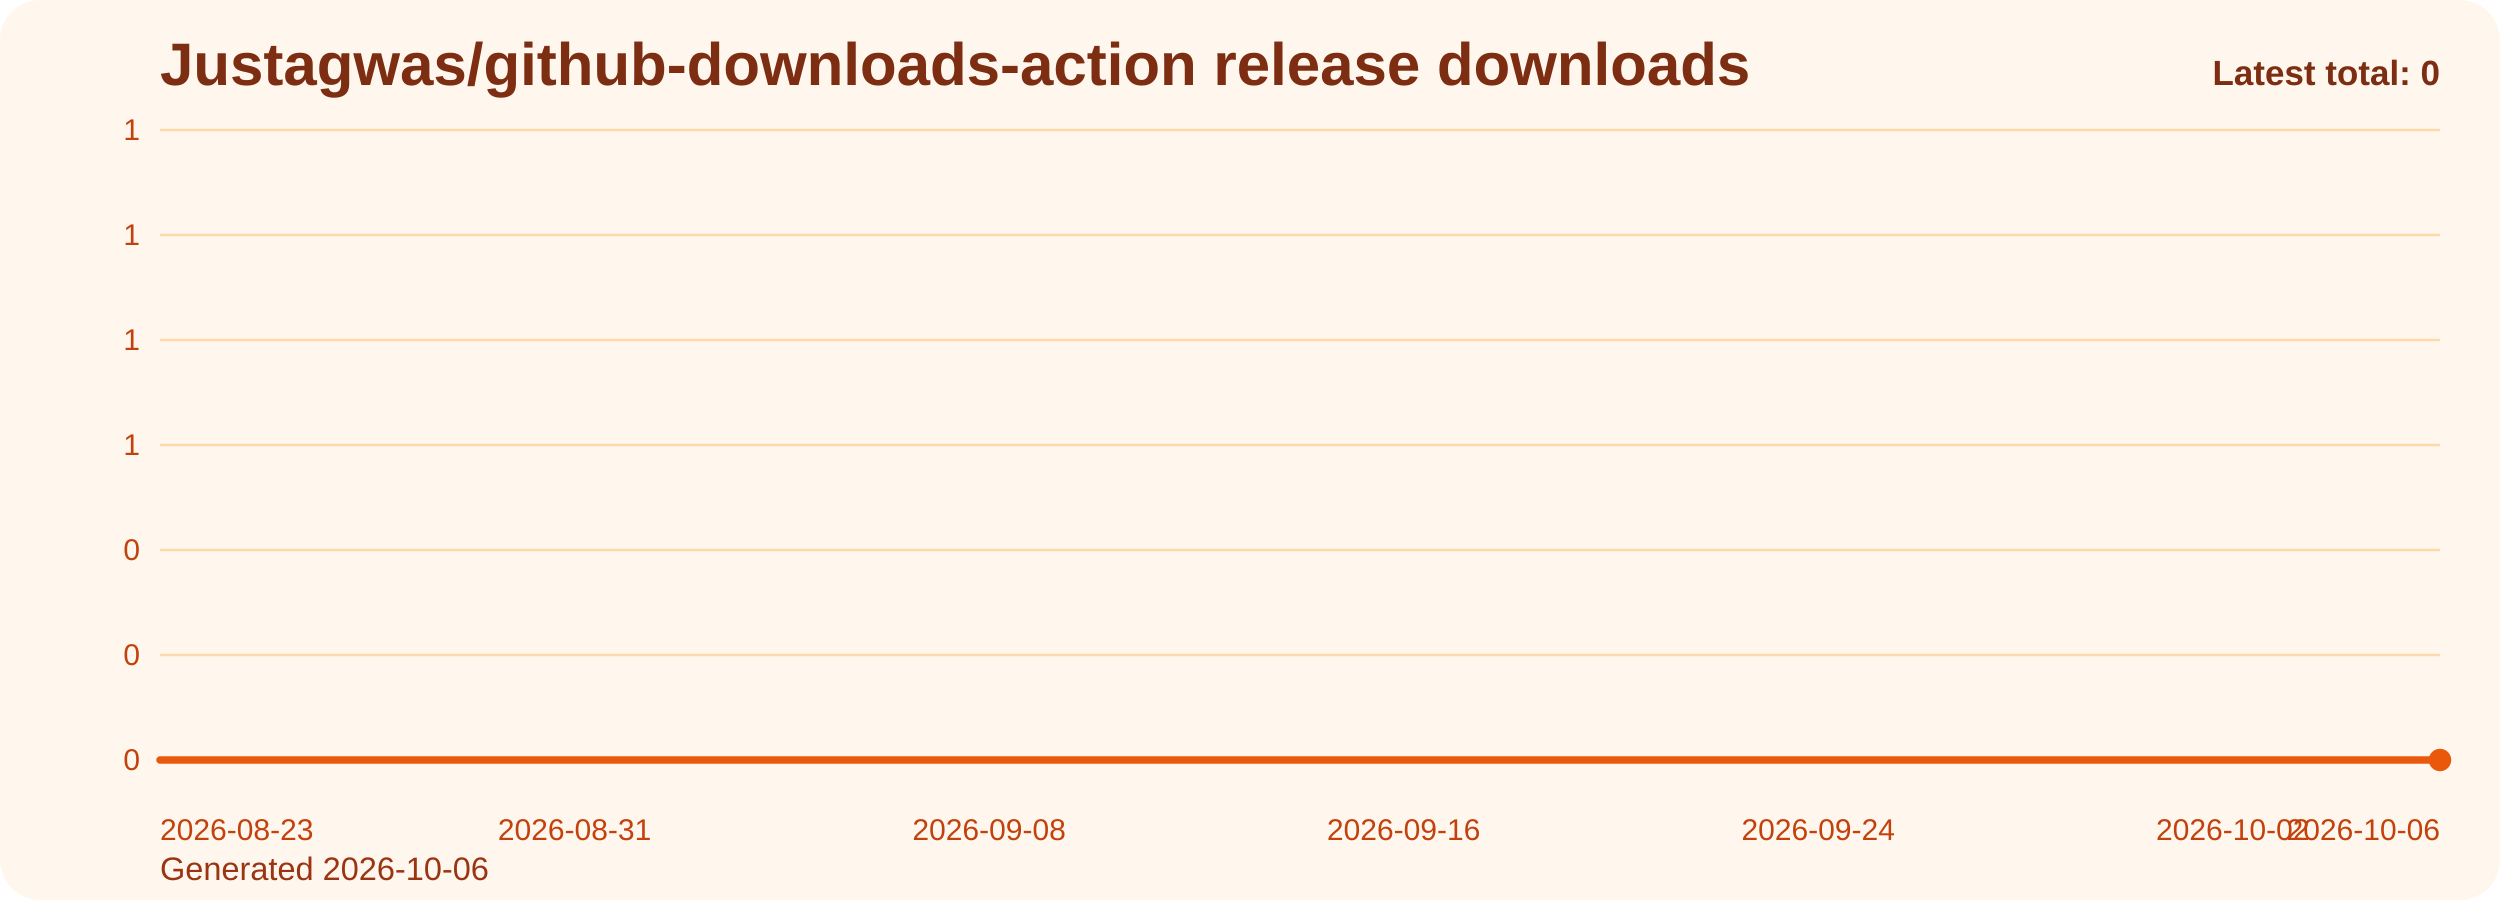
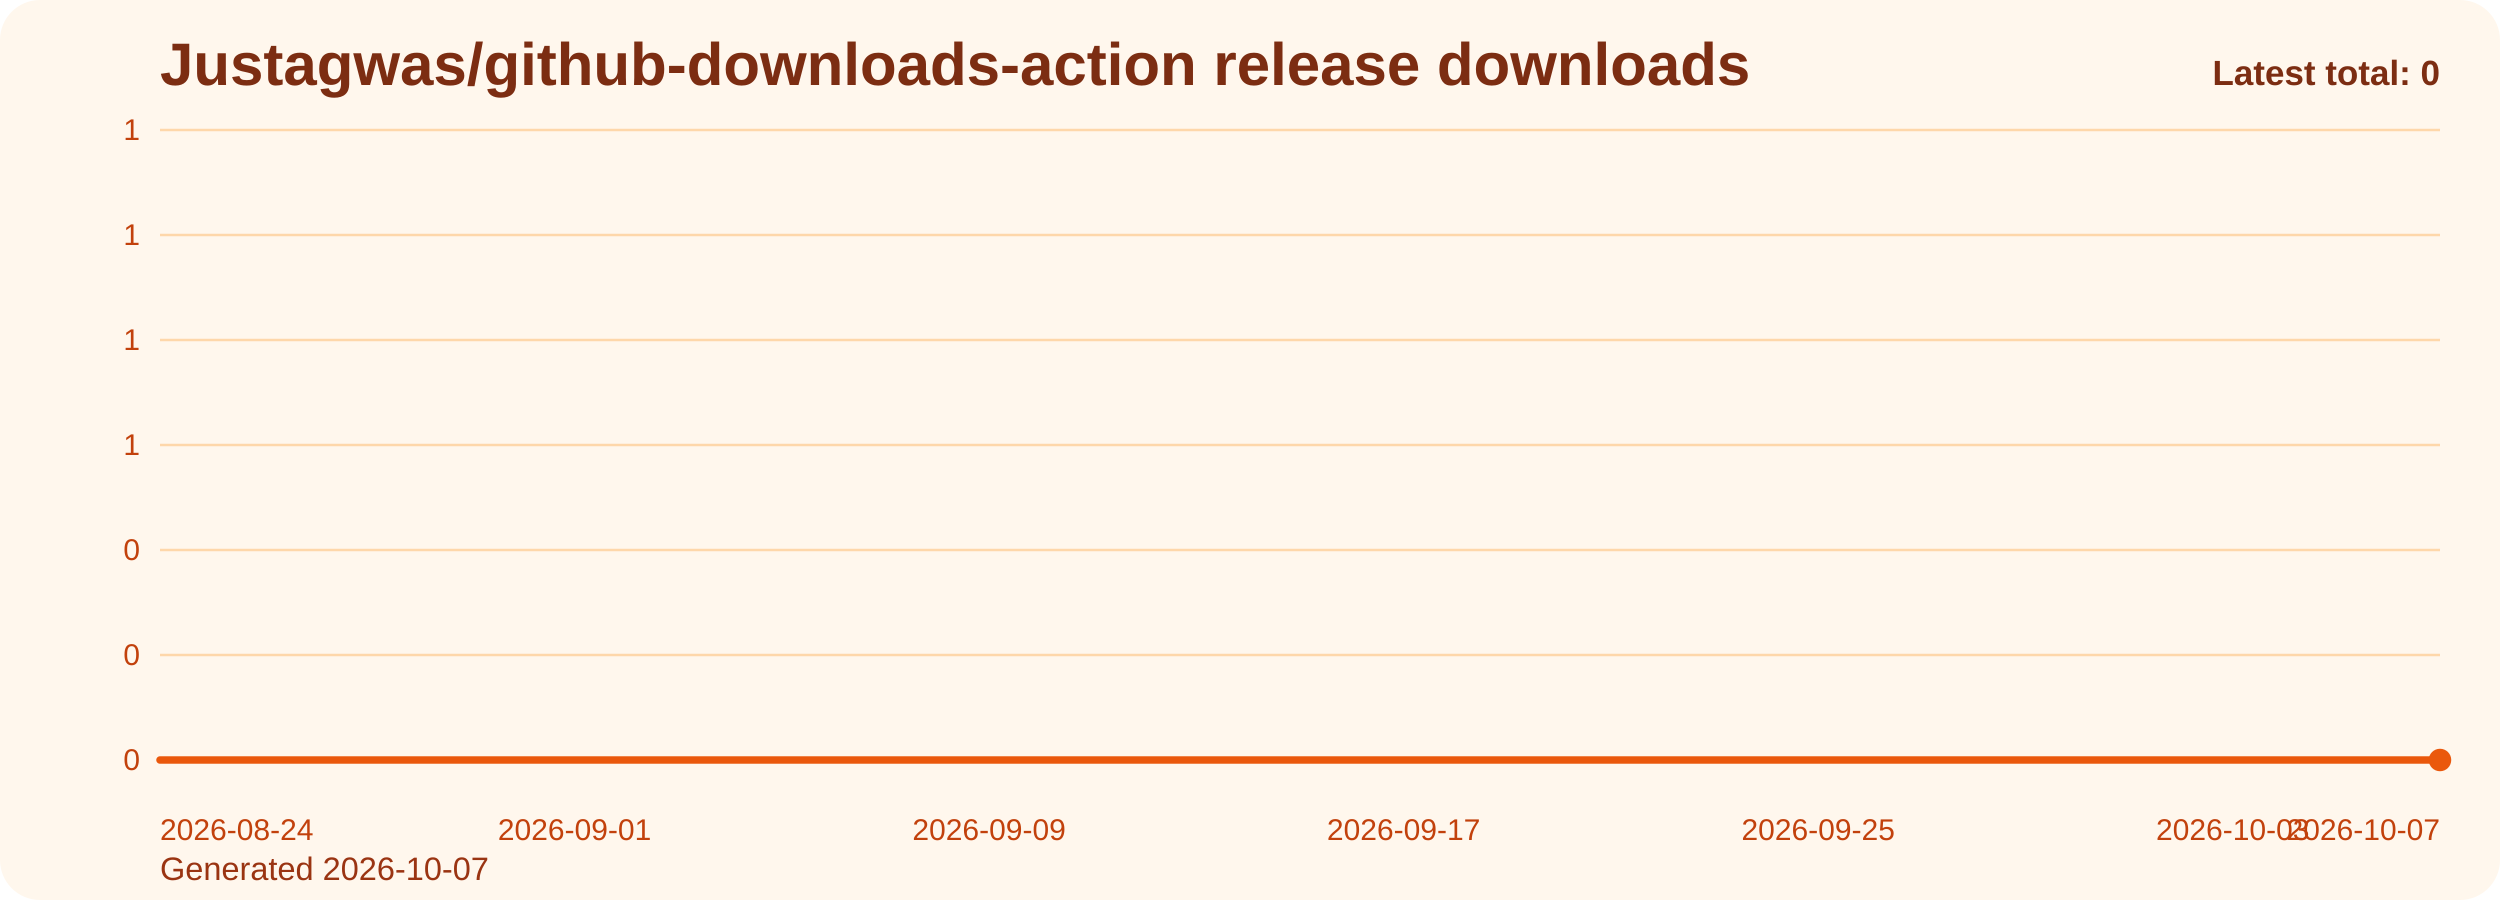
<svg xmlns="http://www.w3.org/2000/svg" viewBox="0 0 1000 360" role="img" aria-label="Justagwas/github-downloads-action release downloads chart">
  <defs>
    <linearGradient id="fill-total-trend-orange" x1="0" y1="0" x2="0" y2="1">
      <stop offset="0%" stop-color="#f97316" stop-opacity="0.32" />
      <stop offset="100%" stop-color="#f97316" stop-opacity="0.05" />
    </linearGradient>
    <style>
      .bg { fill: #fff7ed; }
      .title { font: 700 24px Arial, sans-serif; fill: #7c2d12; }
      .sub { font: 400 13px Arial, sans-serif; fill: #9a3412; }
      .grid { stroke: #fed7aa; stroke-width: 1; }
      .axis { font: 400 12px Arial, sans-serif; fill: #c2410c; }
      .line { fill: none; stroke: #ea580c; stroke-width: 3; stroke-linecap: round; stroke-linejoin: round; }
      .dot { fill: #ea580c; }
      .value { font: 600 11px Arial, sans-serif; fill: #9a3412; }
      .latest { font: 700 14px Arial, sans-serif; fill: #7c2d12; }
    </style>
  </defs>
  <rect class="bg" x="0" y="0" width="1000" height="360" rx="16" />
  <text class="title" x="64" y="34">Justagwas/github-downloads-action release downloads</text>
-   <text class="sub" x="64" y="352">Generated 2026-10-06</text>
+   <text class="sub" x="64" y="352">Generated 2026-10-07</text>
  <line x1="64" y1="52.00" x2="976" y2="52.00" class="grid" />
  <text x="56" y="56.00" text-anchor="end" class="axis">1</text>
  <line x1="64" y1="94.00" x2="976" y2="94.00" class="grid" />
  <text x="56" y="98.00" text-anchor="end" class="axis">1</text>
  <line x1="64" y1="136.00" x2="976" y2="136.00" class="grid" />
  <text x="56" y="140.00" text-anchor="end" class="axis">1</text>
  <line x1="64" y1="178.00" x2="976" y2="178.00" class="grid" />
  <text x="56" y="182.00" text-anchor="end" class="axis">1</text>
  <line x1="64" y1="220.00" x2="976" y2="220.00" class="grid" />
  <text x="56" y="224.00" text-anchor="end" class="axis">0</text>
  <line x1="64" y1="262.00" x2="976" y2="262.00" class="grid" />
  <text x="56" y="266.00" text-anchor="end" class="axis">0</text>
  <line x1="64" y1="304.00" x2="976" y2="304.00" class="grid" />
  <text x="56" y="308.00" text-anchor="end" class="axis">0</text>
  <path d="M 64.00 304 L 64.00 304.00 L 84.73 304.00 L 105.45 304.00 L 126.18 304.00 L 146.91 304.00 L 167.64 304.00 L 188.36 304.00 L 209.09 304.00 L 229.82 304.00 L 250.55 304.00 L 271.27 304.00 L 292.00 304.00 L 312.73 304.00 L 333.45 304.00 L 354.18 304.00 L 374.91 304.00 L 395.64 304.00 L 416.36 304.00 L 437.09 304.00 L 457.82 304.00 L 478.55 304.00 L 499.27 304.00 L 520.00 304.00 L 540.73 304.00 L 561.45 304.00 L 582.18 304.00 L 602.91 304.00 L 623.64 304.00 L 644.36 304.00 L 665.09 304.00 L 685.82 304.00 L 706.55 304.00 L 727.27 304.00 L 748.00 304.00 L 768.73 304.00 L 789.45 304.00 L 810.18 304.00 L 830.91 304.00 L 851.64 304.00 L 872.36 304.00 L 893.09 304.00 L 913.82 304.00 L 934.55 304.00 L 955.27 304.00 L 976.00 304.00 L 976.00 304 Z" fill="url(#fill-total-trend-orange)" />
  <polyline class="line" points="64.00,304.00 84.73,304.00 105.45,304.00 126.18,304.00 146.91,304.00 167.64,304.00 188.36,304.00 209.09,304.00 229.82,304.00 250.55,304.00 271.27,304.00 292.00,304.00 312.73,304.00 333.45,304.00 354.18,304.00 374.91,304.00 395.64,304.00 416.36,304.00 437.09,304.00 457.82,304.00 478.55,304.00 499.27,304.00 520.00,304.00 540.73,304.00 561.45,304.00 582.18,304.00 602.91,304.00 623.64,304.00 644.36,304.00 665.09,304.00 685.82,304.00 706.55,304.00 727.27,304.00 748.00,304.00 768.73,304.00 789.45,304.00 810.18,304.00 830.91,304.00 851.64,304.00 872.36,304.00 893.09,304.00 913.82,304.00 934.55,304.00 955.27,304.00 976.00,304.00" />
  <circle class="dot" cx="976.00" cy="304.00" r="4.5" />
-   <text class="axis" x="64.00" y="336" text-anchor="start">2026-08-23</text>
-   <text class="axis" x="229.82" y="336" text-anchor="middle">2026-08-31</text>
-   <text class="axis" x="395.64" y="336" text-anchor="middle">2026-09-08</text>
-   <text class="axis" x="561.45" y="336" text-anchor="middle">2026-09-16</text>
-   <text class="axis" x="727.27" y="336" text-anchor="middle">2026-09-24</text>
-   <text class="axis" x="893.09" y="336" text-anchor="middle">2026-10-02</text>
-   <text class="axis" x="976.00" y="336" text-anchor="end">2026-10-06</text>
+   <text class="axis" x="64.00" y="336" text-anchor="start">2026-08-24</text>
+   <text class="axis" x="229.82" y="336" text-anchor="middle">2026-09-01</text>
+   <text class="axis" x="395.64" y="336" text-anchor="middle">2026-09-09</text>
+   <text class="axis" x="561.45" y="336" text-anchor="middle">2026-09-17</text>
+   <text class="axis" x="727.27" y="336" text-anchor="middle">2026-09-25</text>
+   <text class="axis" x="893.09" y="336" text-anchor="middle">2026-10-03</text>
+   <text class="axis" x="976.00" y="336" text-anchor="end">2026-10-07</text>
  <text class="latest" x="976" y="34" text-anchor="end">Latest total: 0</text>
</svg>
